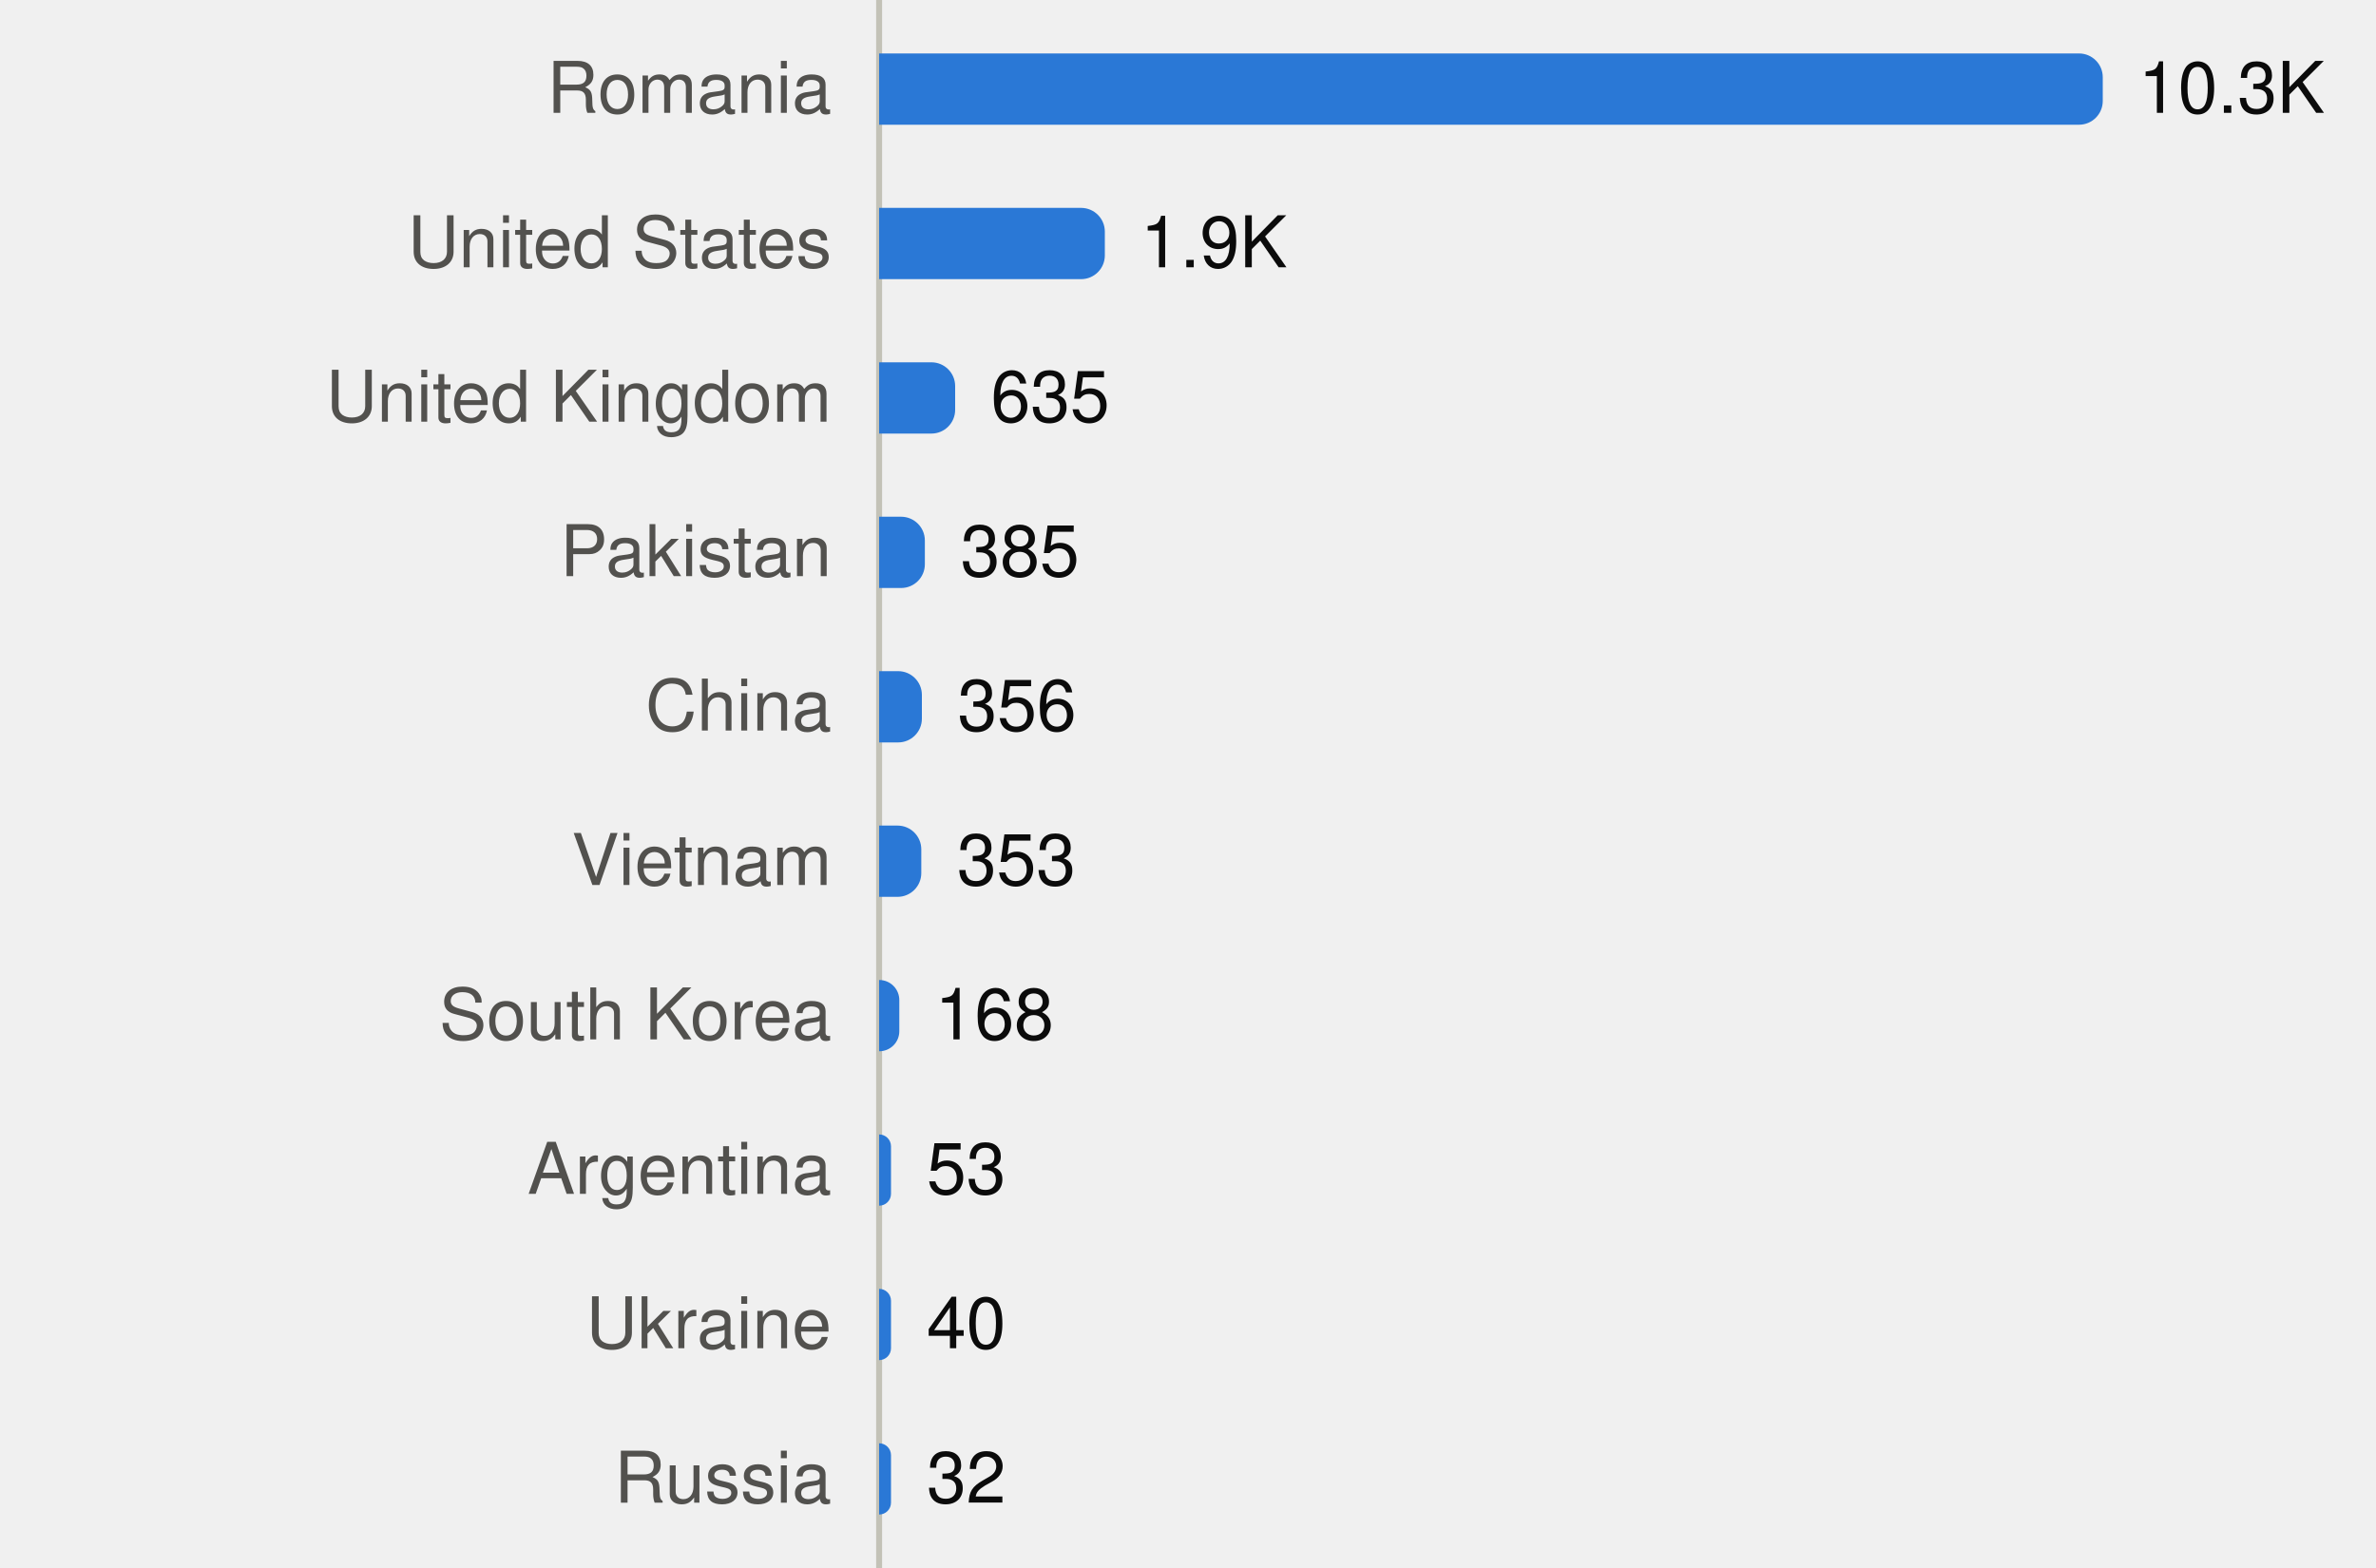
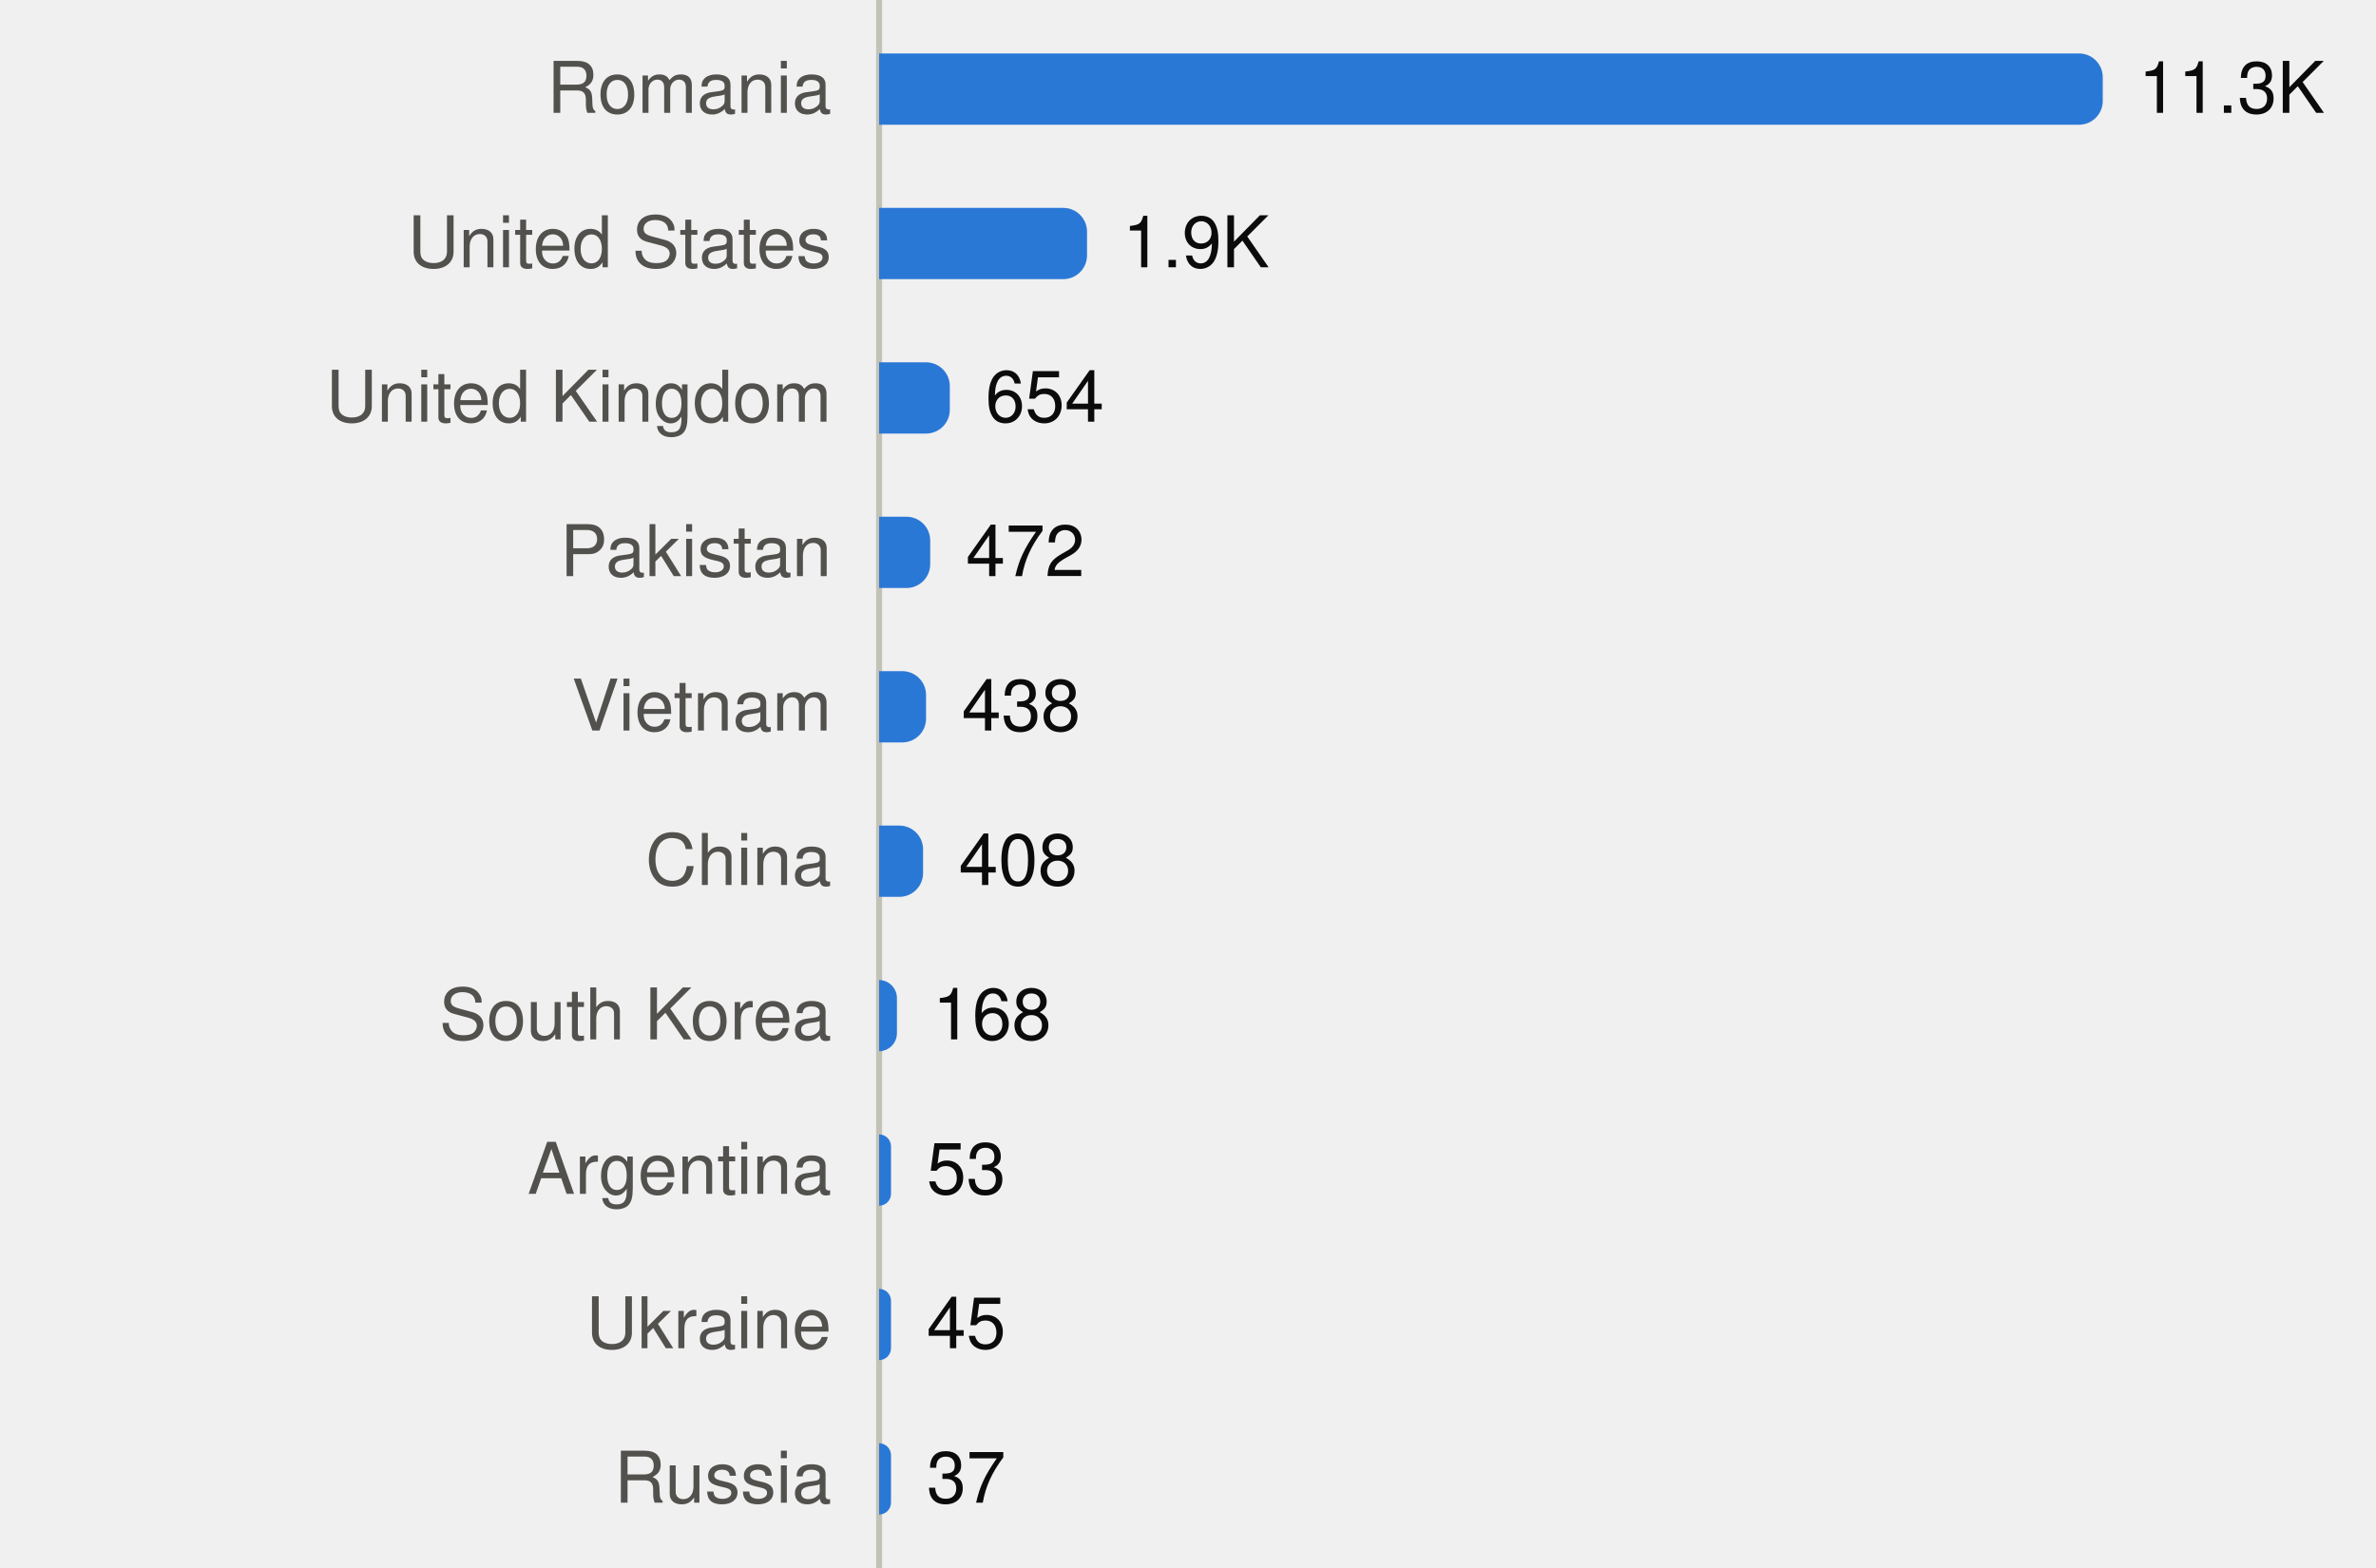
<svg xmlns="http://www.w3.org/2000/svg" viewBox="0 0 400 264" width="400" height="264" role="img">
  <style>
text{font-family:system-ui,-apple-system,"Segoe UI",Helvetica,Arial,sans-serif;font-size:12px}
.mono{font-family:ui-monospace,SFMono-Regular,Menlo,Consolas,monospace;font-size:11.5px}
.ink{fill:#0b0b0b}.ink2{fill:#52514e}.muted{fill:#898781}
.grid{stroke:#e1e0d9}.axis{stroke:#c3c2b7}
.mark{fill:#2a78d6}.line{stroke:#2a78d6;fill:none}.area{fill:#2a78d6;fill-opacity:.1}
.ring{stroke:#ffffff}
@media (prefers-color-scheme:dark){
.ink{fill:#f0efec}.ink2{fill:#c3c2b7}.grid{stroke:#2c2c2a}.axis{stroke:#383835}
.mark{fill:#3987e5}.line{stroke:#3987e5}.area{fill:#3987e5}.ring{stroke:#0d1117}}
</style>
  <line class="axis" x1="148" x2="148" y1="0" y2="264" />
  <text class="ink2" x="140" y="19.0" text-anchor="end">Romania</text>
  <path class="mark" d="M148.0,9.0H350.0A4,4 0 0 1 354.0,13.0V17.0A4,4 0 0 1 350.0,21.0H148.0Z" />
-   <text class="ink" x="360.0" y="19.0">10.3K</text>
+   <text class="ink" x="360.0" y="19.0">11.3K</text>
  <text class="ink2" x="140" y="45.0" text-anchor="end">United States</text>
-   <path class="mark" d="M148.0,35.0H182.0A4,4 0 0 1 186.0,39.0V43.0A4,4 0 0 1 182.0,47.0H148.0Z" />
-   <text class="ink" x="192.0" y="45.0">1.9K</text>
+   <path class="mark" d="M148.0,35.0H179.0A4,4 0 0 1 183.0,39.0V43.0A4,4 0 0 1 179.0,47.0H148.0Z" />
+   <text class="ink" x="189.0" y="45.0">1.9K</text>
  <text class="ink2" x="140" y="71.0" text-anchor="end">United Kingdom</text>
-   <path class="mark" d="M148.0,61.0H156.8A4,4 0 0 1 160.8,65.0V69.0A4,4 0 0 1 156.8,73.0H148.0Z" />
-   <text class="ink" x="166.8" y="71.0">635</text>
+   <path class="mark" d="M148.0,61.0H155.9A4,4 0 0 1 159.9,65.0V69.0A4,4 0 0 1 155.9,73.0H148.0Z" />
+   <text class="ink" x="165.9" y="71.0">654</text>
  <text class="ink2" x="140" y="97.0" text-anchor="end">Pakistan</text>
-   <path class="mark" d="M148.0,87.0H151.7A4,4 0 0 1 155.7,91.0V95.0A4,4 0 0 1 151.7,99.0H148.0Z" />
-   <text class="ink" x="161.7" y="97.0">385</text>
-   <text class="ink2" x="140" y="123.0" text-anchor="end">China</text>
-   <path class="mark" d="M148.0,113.0H151.2A4,4 0 0 1 155.2,117.0V121.0A4,4 0 0 1 151.2,125.0H148.0Z" />
-   <text class="ink" x="161.2" y="123.0">356</text>
-   <text class="ink2" x="140" y="149.0" text-anchor="end">Vietnam</text>
-   <path class="mark" d="M148.0,139.0H151.1A4,4 0 0 1 155.1,143.0V147.0A4,4 0 0 1 151.1,151.0H148.0Z" />
-   <text class="ink" x="161.1" y="149.0">353</text>
+   <path class="mark" d="M148.0,87.0H152.6A4,4 0 0 1 156.6,91.0V95.0A4,4 0 0 1 152.6,99.0H148.0Z" />
+   <text class="ink" x="162.6" y="97.0">472</text>
+   <text class="ink2" x="140" y="123.0" text-anchor="end">Vietnam</text>
+   <path class="mark" d="M148.0,113.0H151.9A4,4 0 0 1 155.9,117.0V121.0A4,4 0 0 1 151.9,125.0H148.0Z" />
+   <text class="ink" x="161.9" y="123.0">438</text>
+   <text class="ink2" x="140" y="149.0" text-anchor="end">China</text>
+   <path class="mark" d="M148.0,139.0H151.4A4,4 0 0 1 155.4,143.0V147.0A4,4 0 0 1 151.4,151.0H148.0Z" />
+   <text class="ink" x="161.4" y="149.0">408</text>
  <text class="ink2" x="140" y="175.0" text-anchor="end">South Korea</text>
-   <path class="mark" d="M148.0,165.0H148.0A3.374,3.374 0 0 1 151.4,168.4V173.6A3.374,3.374 0 0 1 148.0,177.0H148.0Z" />
-   <text class="ink" x="157.4" y="175.0">168</text>
+   <path class="mark" d="M148.0,165.0H148.0A3.049,3.049 0 0 1 151.0,168.0V174.0A3.049,3.049 0 0 1 148.0,177.0H148.0Z" />
+   <text class="ink" x="157.0" y="175.0">168</text>
  <text class="ink2" x="140" y="201.0" text-anchor="end">Argentina</text>
  <path class="mark" d="M148.0,191.0H148.0A2.0,2.0 0 0 1 150.0,193.0V201.0A2.0,2.0 0 0 1 148.0,203.0H148.0Z" />
  <text class="ink" x="156.0" y="201.0">53</text>
  <text class="ink2" x="140" y="227.0" text-anchor="end">Ukraine</text>
  <path class="mark" d="M148.0,217.0H148.0A2.0,2.0 0 0 1 150.0,219.0V227.0A2.0,2.0 0 0 1 148.0,229.0H148.0Z" />
-   <text class="ink" x="156.0" y="227.0">40</text>
+   <text class="ink" x="156.0" y="227.0">45</text>
  <text class="ink2" x="140" y="253.0" text-anchor="end">Russia</text>
  <path class="mark" d="M148.0,243.0H148.0A2.0,2.0 0 0 1 150.0,245.0V253.0A2.0,2.0 0 0 1 148.0,255.0H148.0Z" />
-   <text class="ink" x="156.0" y="253.0">32</text>
+   <text class="ink" x="156.0" y="253.0">37</text>
</svg>
